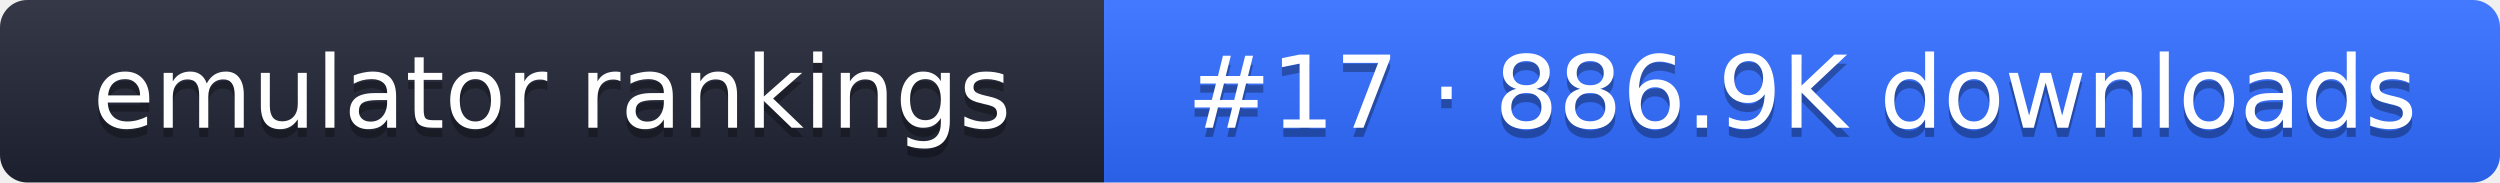
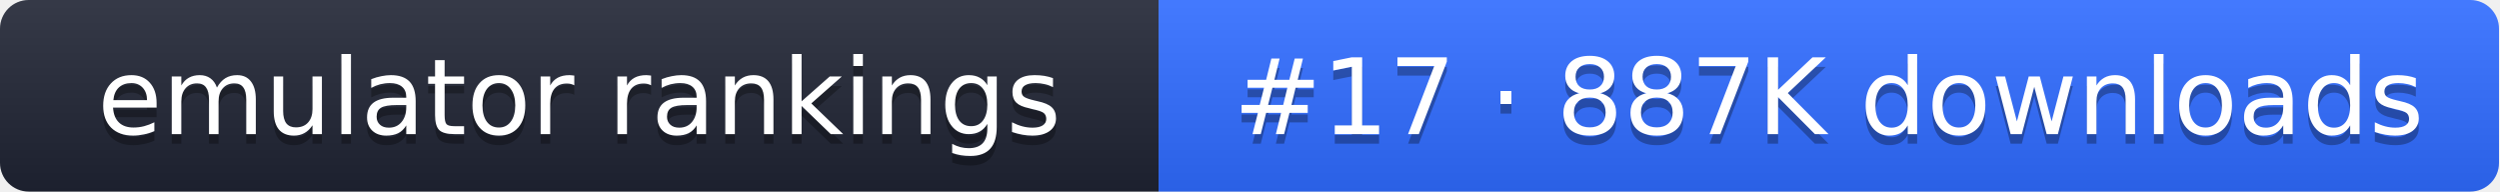
- <svg xmlns="http://www.w3.org/2000/svg" width="274" height="20" role="img" aria-label="emulator rankings: #17 · 886.9K downloads">
+ <svg xmlns="http://www.w3.org/2000/svg" width="261" height="20" role="img" aria-label="emulator rankings: #17 · 887K downloads">
  <linearGradient id="g" x2="0" y2="100%">
    <stop offset="0" stop-color="#fff" stop-opacity=".1" />
    <stop offset="1" stop-opacity=".1" />
  </linearGradient>
  <clipPath id="r">
-     <rect width="274" height="20" rx="3" fill="#fff" />
+     <rect width="261" height="20" rx="3" fill="#fff" />
  </clipPath>
  <g clip-path="url(#r)">
    <rect width="121" height="20" fill="#1f2433" />
-     <rect x="121" width="153" height="20" fill="#2f6bff" />
-     <rect width="274" height="20" fill="url(#g)" />
+     <rect x="121" width="140" height="20" fill="#2f6bff" />
+     <rect width="261" height="20" fill="url(#g)" />
  </g>
  <g fill="#fff" text-anchor="middle" font-family="Verdana,DejaVu Sans,sans-serif" font-size="11">
    <text x="60.5" y="15" fill="#010101" fill-opacity=".3">emulator rankings</text>
    <text x="60.5" y="14">emulator rankings</text>
-     <text x="197.5" y="15" fill="#010101" fill-opacity=".3">#17 · 886.9K downloads</text>
-     <text x="197.5" y="14">#17 · 886.9K downloads</text>
+     <text x="191" y="15" fill="#010101" fill-opacity=".3">#17 · 887K downloads</text>
+     <text x="191" y="14">#17 · 887K downloads</text>
  </g>
</svg>
